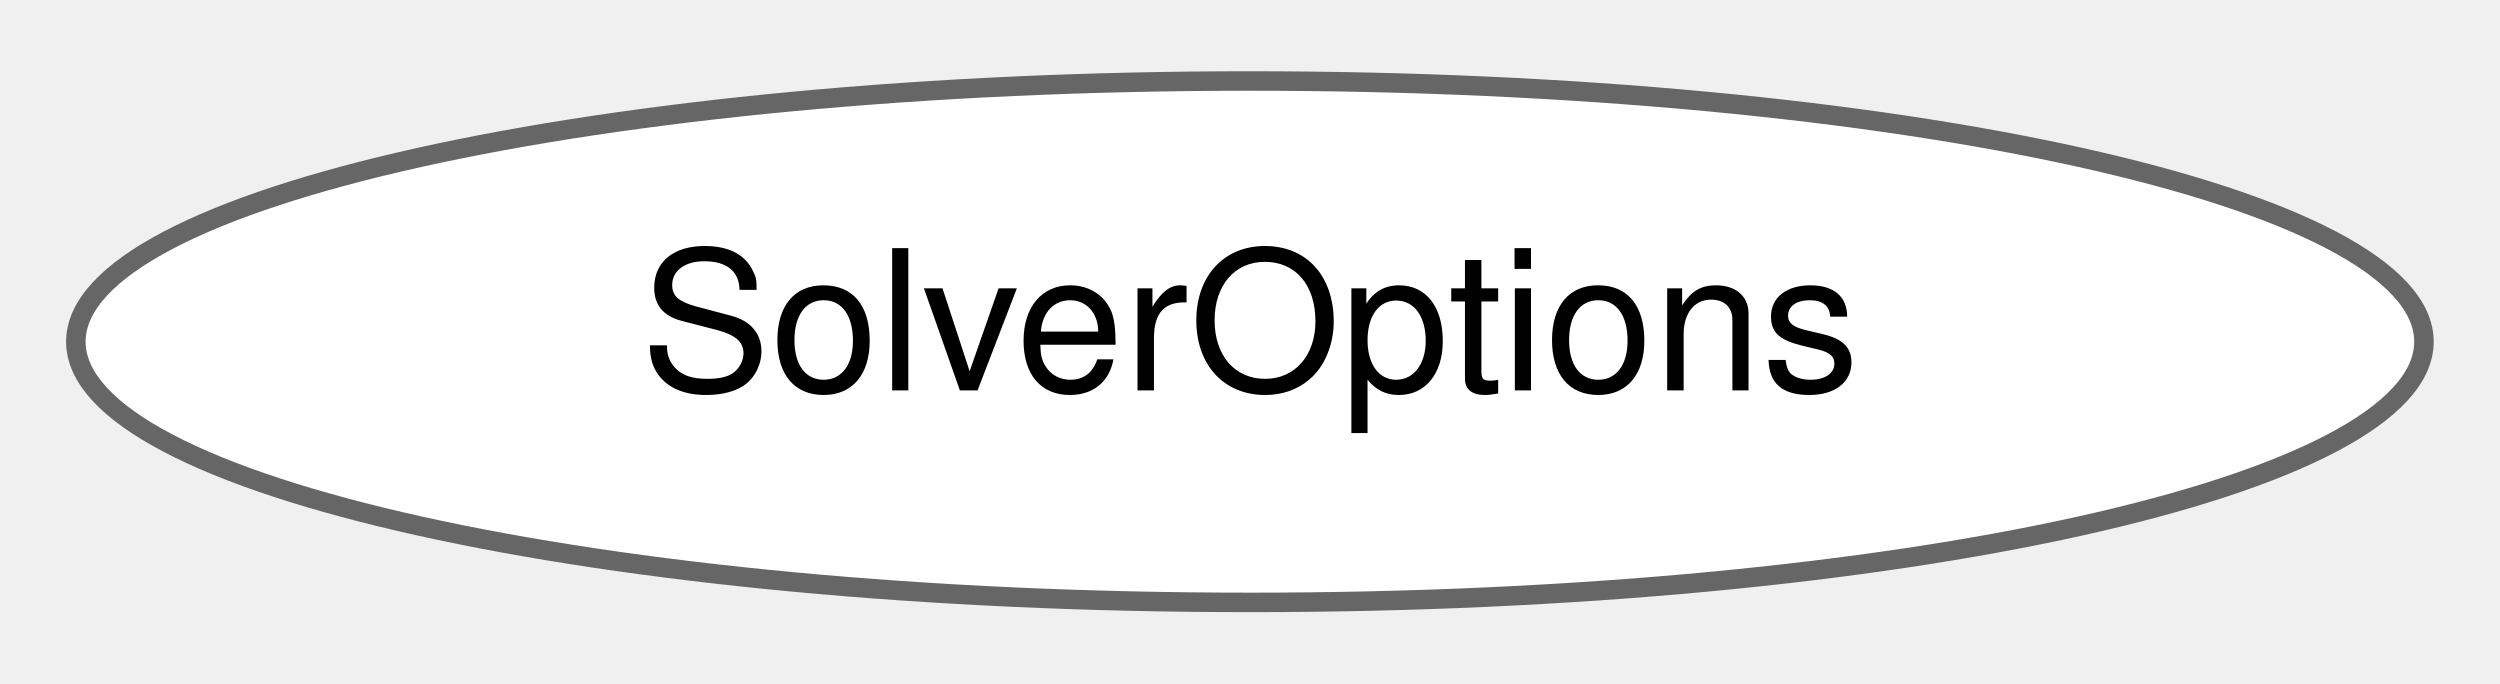
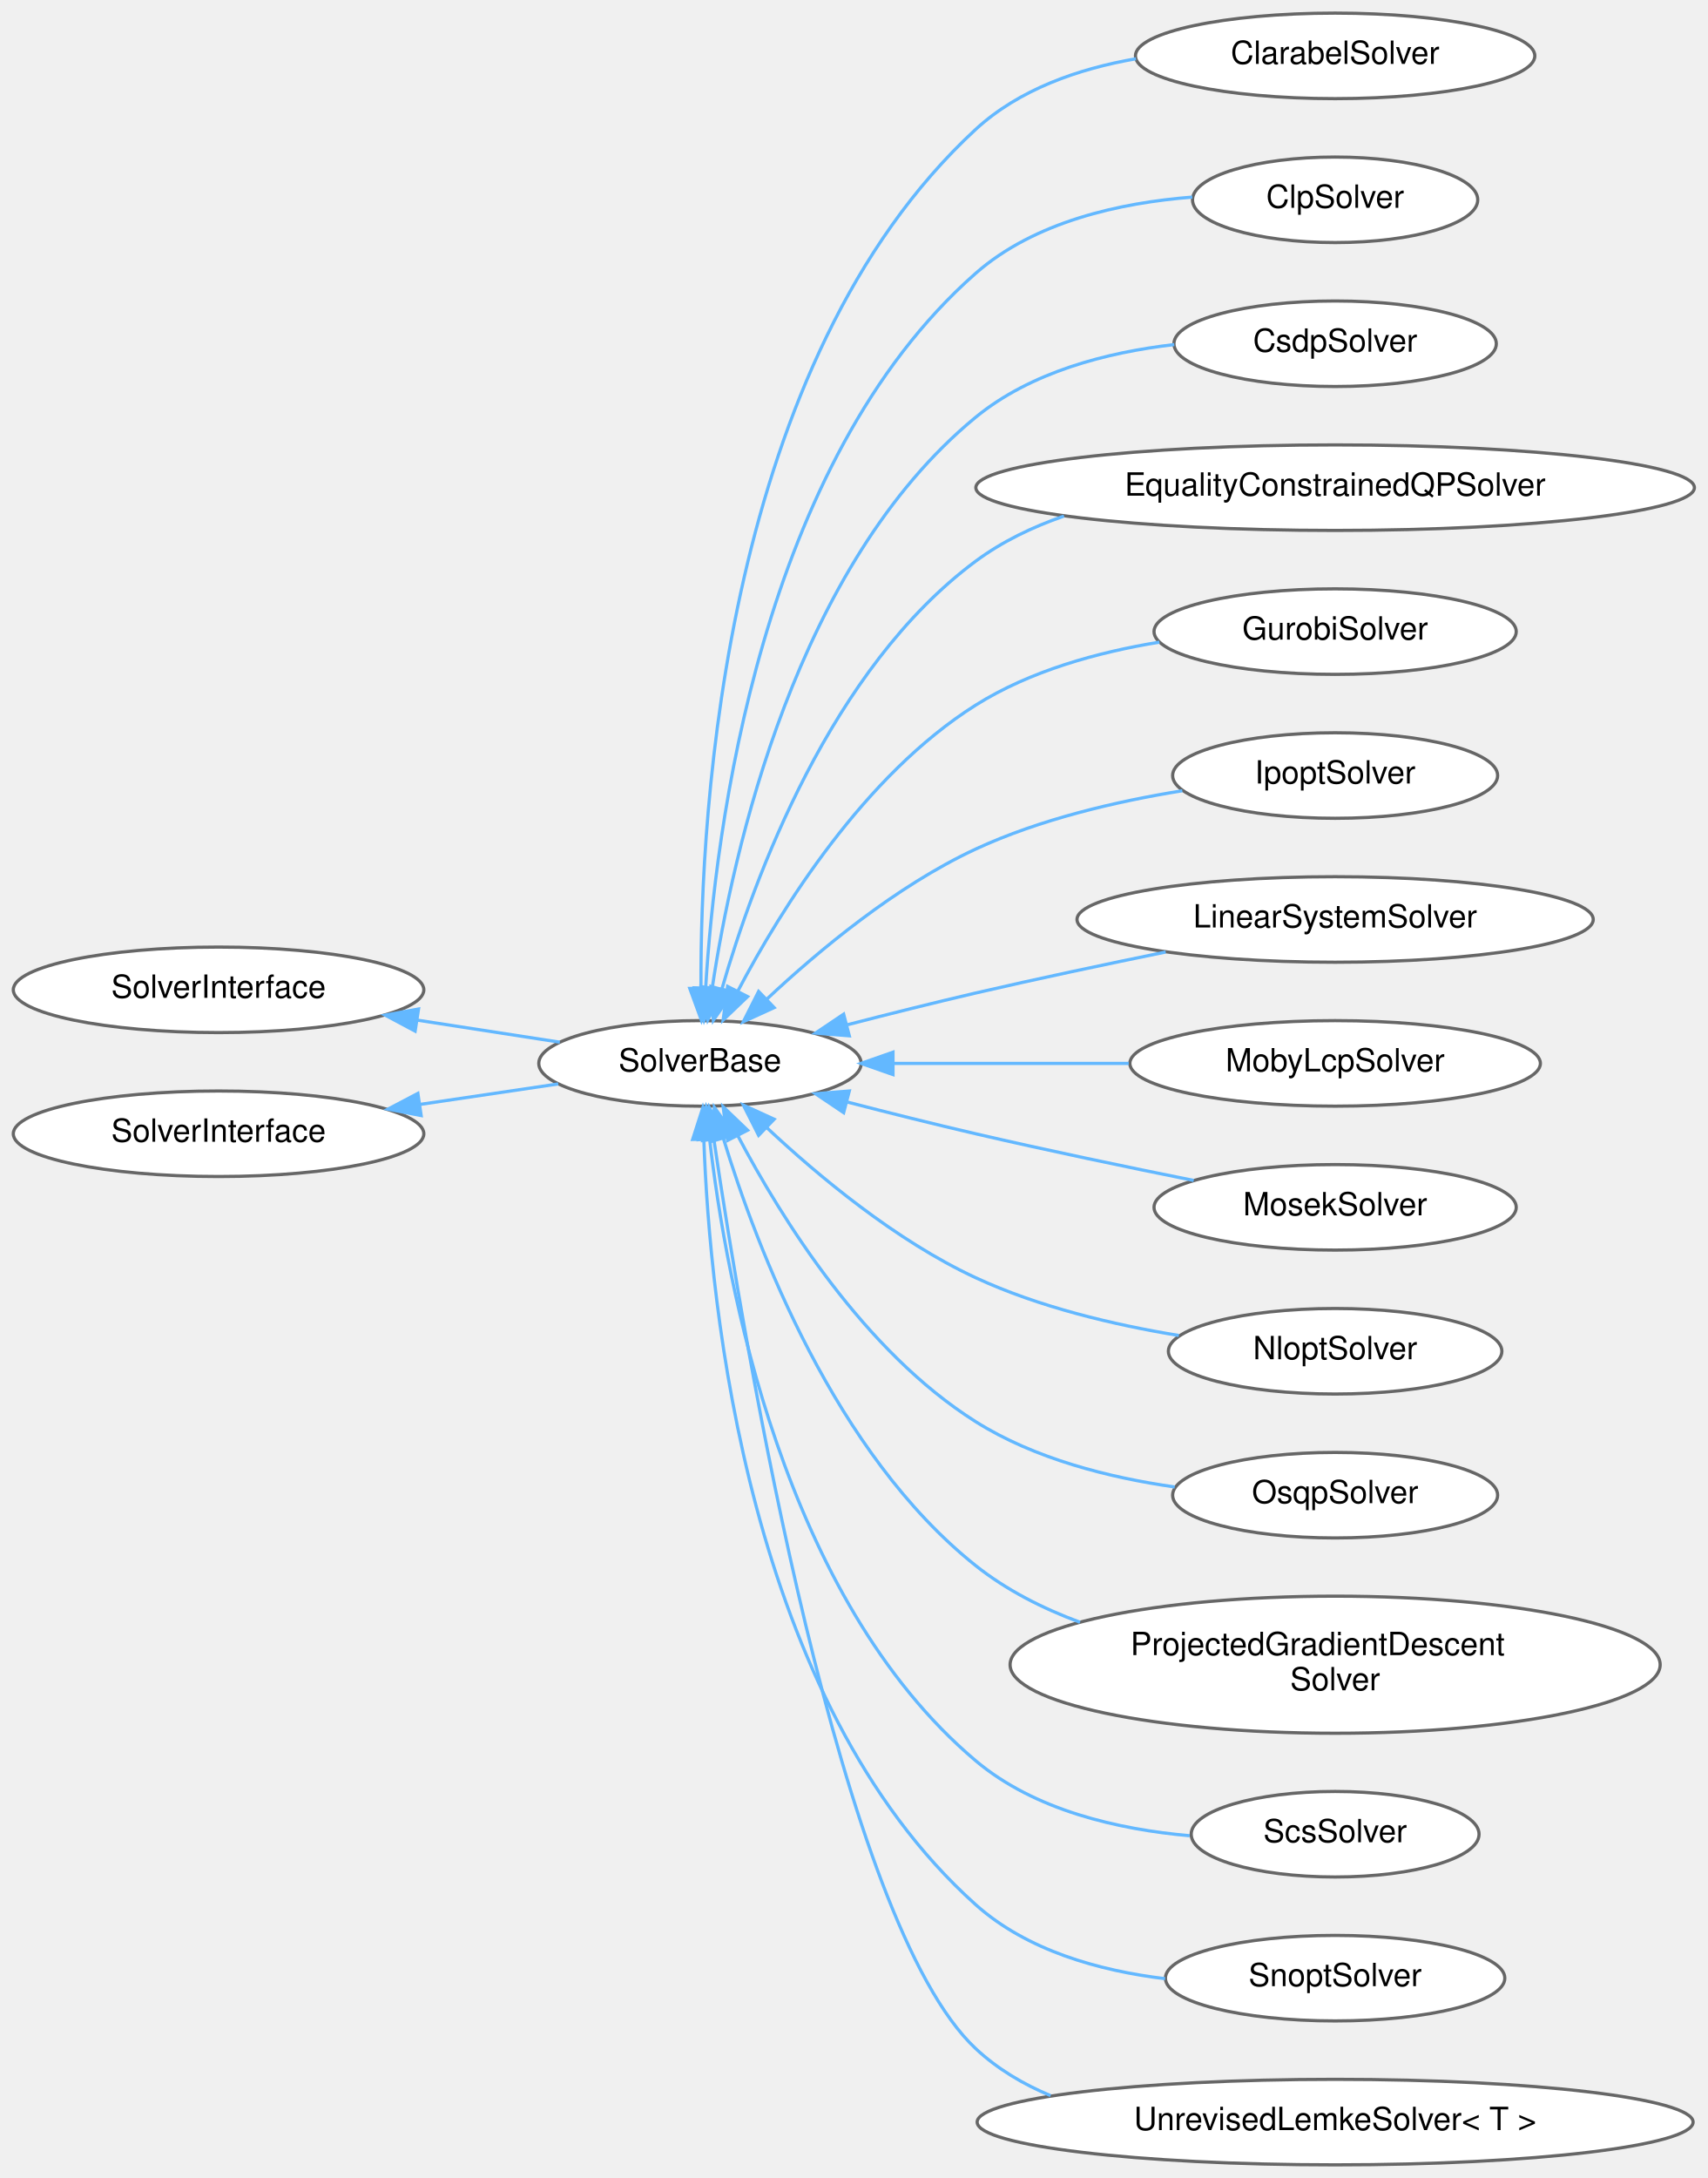
- <svg xmlns="http://www.w3.org/2000/svg" xmlns:xlink="http://www.w3.org/1999/xlink" width="128pt" height="35pt" viewBox="0.00 0.00 128.21 34.87">
-   <g id="graph0" class="graph" transform="scale(1 1) rotate(0) translate(4 30.87)">
+ <svg xmlns="http://www.w3.org/2000/svg" xmlns:xlink="http://www.w3.org/1999/xlink" width="534pt" height="681pt" viewBox="0.00 0.00 533.96 680.87">
+   <g id="graph0" class="graph" transform="scale(1 1) rotate(0) translate(4 676.87)">
    <g id="Node000000" class="node">
      <g id="a_Node000000">
-         <a xlink:href="structdrake_1_1solvers_1_1_solver_options.html" target="_top" xlink:title="Stores options for multiple solvers.">
-           <ellipse fill="white" stroke="#666666" cx="60.1" cy="-13.44" rx="60.21" ry="13.37" />
-           <text text-anchor="middle" x="60.1" y="-10.94" font-family="Helvetica,sans-Serif" font-size="10.00">SolverOptions</text>
+         <a xlink:href="classdrake_1_1multibody_1_1_solver_interface.html" target="_top" xlink:title="Interface used by implementations of individual solvers.">
+           <ellipse fill="white" stroke="#666666" cx="64.35" cy="-367.44" rx="64.19" ry="13.37" />
+           <text text-anchor="middle" x="64.35" y="-364.94" font-family="Helvetica,sans-Serif" font-size="10.00">SolverInterface</text>
+         </a>
+       </g>
+     </g>
+     <g id="Node000001" class="node">
+       <g id="a_Node000001">
+         <a xlink:href="classdrake_1_1solvers_1_1_solver_base.html" target="_top" xlink:title="Abstract base class used by implementations of individual solvers.">
+           <ellipse fill="white" stroke="#666666" cx="214.9" cy="-344.44" rx="50.41" ry="13.37" />
+           <text text-anchor="middle" x="214.9" y="-341.94" font-family="Helvetica,sans-Serif" font-size="10.00">SolverBase</text>
+         </a>
+       </g>
+     </g>
+     <g id="edge443_Node000000_Node000001" class="edge">
+       <g id="a_edge443_Node000000_Node000001">
+         <a xlink:title=" ">
+           <path fill="none" stroke="#63b8ff" d="M126.65,-357.94C141.58,-355.63 157.22,-353.21 171.07,-351.07" />
+           <polygon fill="#63b8ff" stroke="#63b8ff" points="125.82,-354.53 116.47,-359.52 126.89,-361.45 125.82,-354.53" />
+         </a>
+       </g>
+     </g>
+     <g id="Node000002" class="node">
+       <g id="a_Node000002">
+         <a xlink:href="classdrake_1_1solvers_1_1_clarabel_solver.html" target="_top" xlink:title="An interface to wrap Clarabel https://github.com/oxfordcontrol/Clarabel.cpp.">
+           <ellipse fill="white" stroke="#666666" cx="413.53" cy="-659.44" rx="62.45" ry="13.37" />
+           <text text-anchor="middle" x="413.53" y="-656.94" font-family="Helvetica,sans-Serif" font-size="10.00">ClarabelSolver</text>
+         </a>
+       </g>
+     </g>
+     <g id="edge444_Node000001_Node000002" class="edge">
+       <g id="a_edge444_Node000001_Node000002">
+         <a xlink:title=" ">
+           <path fill="none" stroke="#63b8ff" d="M215.21,-368.21C214.97,-424 222.67,-564.07 301.1,-636.44 314.68,-648.96 333.2,-655.4 351.25,-658.54" />
+           <polygon fill="#63b8ff" stroke="#63b8ff" points="218.71,-367.98 215.35,-357.93 211.71,-367.88 218.71,-367.98" />
+         </a>
+       </g>
+     </g>
+     <g id="Node000003" class="node">
+       <g id="a_Node000003">
+         <a xlink:href="classdrake_1_1solvers_1_1_clp_solver.html" target="_top" xlink:title="A wrapper to call CLP using Drake's MathematicalProgram.">
+           <ellipse fill="white" stroke="#666666" cx="413.53" cy="-614.44" rx="44.6" ry="13.37" />
+           <text text-anchor="middle" x="413.53" y="-611.94" font-family="Helvetica,sans-Serif" font-size="10.00">ClpSolver</text>
+         </a>
+       </g>
+     </g>
+     <g id="edge445_Node000001_Node000003" class="edge">
+       <g id="a_edge445_Node000001_Node000003">
+         <a xlink:title=" ">
+           <path fill="none" stroke="#63b8ff" d="M216.67,-367.92C219.63,-417.32 233.79,-532.27 301.1,-591.44 319.5,-607.61 346.22,-613.51 368.88,-615.29" />
+           <polygon fill="#63b8ff" stroke="#63b8ff" points="220.16,-367.71 216.17,-357.89 213.17,-368.06 220.16,-367.71" />
+         </a>
+       </g>
+     </g>
+     <g id="Node000004" class="node">
+       <g id="a_Node000004">
+         <a xlink:href="classdrake_1_1solvers_1_1_csdp_solver.html" target="_top" xlink:title="Wrap CSDP solver such that it can solve a drake::solvers::MathematicalProgram.">
+           <ellipse fill="white" stroke="#666666" cx="413.53" cy="-569.44" rx="50.41" ry="13.37" />
+           <text text-anchor="middle" x="413.53" y="-566.94" font-family="Helvetica,sans-Serif" font-size="10.00">CsdpSolver</text>
+         </a>
+       </g>
+     </g>
+     <g id="edge446_Node000001_Node000004" class="edge">
+       <g id="a_edge446_Node000001_Node000004">
+         <a xlink:title=" ">
+           <path fill="none" stroke="#63b8ff" d="M218.73,-368.04C225.17,-410.67 244.96,-500.32 301.1,-546.44 318.35,-560.6 342.08,-566.74 363.22,-569.18" />
+           <polygon fill="#63b8ff" stroke="#63b8ff" points="222.19,-367.46 217.34,-358.04 215.25,-368.43 222.19,-367.46" />
+         </a>
+       </g>
+     </g>
+     <g id="Node000005" class="node">
+       <g id="a_Node000005">
+         <a xlink:href="classdrake_1_1solvers_1_1_equality_constrained_q_p_solver.html" target="_top" xlink:title="Solves a quadratic program with equality constraint.">
+           <ellipse fill="white" stroke="#666666" cx="413.53" cy="-524.44" rx="112.36" ry="13.37" />
+           <text text-anchor="middle" x="413.53" y="-521.94" font-family="Helvetica,sans-Serif" font-size="10.00">EqualityConstrainedQPSolver</text>
+         </a>
+       </g>
+     </g>
+     <g id="edge447_Node000001_Node000005" class="edge">
+       <g id="a_edge447_Node000001_Node000005">
+         <a xlink:title=" ">
+           <path fill="none" stroke="#63b8ff" d="M221.75,-367.68C231.8,-402.52 255.74,-467.76 301.1,-501.44 309.35,-507.56 318.84,-512.14 328.74,-515.56" />
+           <polygon fill="#63b8ff" stroke="#63b8ff" points="225.1,-366.64 219.08,-357.92 218.34,-368.49 225.1,-366.64" />
+         </a>
+       </g>
+     </g>
+     <g id="Node000006" class="node">
+       <g id="a_Node000006">
+         <a xlink:href="classdrake_1_1solvers_1_1_gurobi_solver.html" target="_top" xlink:title="An implementation of SolverInterface for the commercially-licensed Gurobi solver (https://www....">
+           <ellipse fill="white" stroke="#666666" cx="413.53" cy="-479.44" rx="56.64" ry="13.37" />
+           <text text-anchor="middle" x="413.53" y="-476.94" font-family="Helvetica,sans-Serif" font-size="10.00">GurobiSolver</text>
+         </a>
+       </g>
+     </g>
+     <g id="edge448_Node000001_Node000006" class="edge">
+       <g id="a_edge448_Node000001_Node000006">
+         <a xlink:title=" ">
+           <path fill="none" stroke="#63b8ff" d="M226.75,-367.07C240.38,-392.93 266.27,-434.5 301.1,-456.44 318.15,-467.17 339.3,-473 358.58,-476.14" />
+           <polygon fill="#63b8ff" stroke="#63b8ff" points="229.79,-365.32 222.14,-358 223.55,-368.5 229.79,-365.32" />
+         </a>
+       </g>
+     </g>
+     <g id="Node000007" class="node">
+       <g id="a_Node000007">
+         <a xlink:href="classdrake_1_1solvers_1_1_ipopt_solver.html" target="_top" xlink:title="A wrapper to call Ipopt using Drake's MathematicalProgram.">
+           <ellipse fill="white" stroke="#666666" cx="413.53" cy="-434.44" rx="50.82" ry="13.37" />
+           <text text-anchor="middle" x="413.53" y="-431.94" font-family="Helvetica,sans-Serif" font-size="10.00">IpoptSolver</text>
+         </a>
+       </g>
+     </g>
+     <g id="edge449_Node000001_Node000007" class="edge">
+       <g id="a_edge449_Node000001_Node000007">
+         <a xlink:title=" ">
+           <path fill="none" stroke="#63b8ff" d="M235.74,-364.47C251.95,-379.67 276.17,-399.85 301.1,-411.44 321.26,-420.8 345.22,-426.37 365.74,-429.68" />
+           <polygon fill="#63b8ff" stroke="#63b8ff" points="238.1,-361.88 228.46,-357.47 233.24,-366.93 238.1,-361.88" />
+         </a>
+       </g>
+     </g>
+     <g id="Node000008" class="node">
+       <g id="a_Node000008">
+         <a xlink:href="classdrake_1_1solvers_1_1_linear_system_solver.html" target="_top" xlink:title="Finds the least-square solution to the linear system A * x = b.">
+           <ellipse fill="white" stroke="#666666" cx="413.53" cy="-389.44" rx="80.72" ry="13.37" />
+           <text text-anchor="middle" x="413.53" y="-386.94" font-family="Helvetica,sans-Serif" font-size="10.00">LinearSystemSolver</text>
+         </a>
+       </g>
+     </g>
+     <g id="edge450_Node000001_Node000008" class="edge">
+       <g id="a_edge450_Node000001_Node000008">
+         <a xlink:title=" ">
+           <path fill="none" stroke="#63b8ff" d="M261.08,-356.54C273.98,-359.88 288.07,-363.41 301.1,-366.44 320.44,-370.92 341.77,-375.43 360.54,-379.26" />
+           <polygon fill="#63b8ff" stroke="#63b8ff" points="261.6,-353.06 251.04,-353.92 259.83,-359.83 261.6,-353.06" />
+         </a>
+       </g>
+     </g>
+     <g id="Node000009" class="node">
+       <g id="a_Node000009">
+         <a xlink:href="classdrake_1_1solvers_1_1_moby_lcp_solver.html" target="_top" xlink:title="A class for solving Linear Complementarity Problems (LCPs).">
+           <ellipse fill="white" stroke="#666666" cx="413.53" cy="-344.44" rx="64.19" ry="13.37" />
+           <text text-anchor="middle" x="413.53" y="-341.94" font-family="Helvetica,sans-Serif" font-size="10.00">MobyLcpSolver</text>
+         </a>
+       </g>
+     </g>
+     <g id="edge451_Node000001_Node000009" class="edge">
+       <g id="a_edge451_Node000001_Node000009">
+         <a xlink:title=" ">
+           <path fill="none" stroke="#63b8ff" d="M275.34,-344.44C298.61,-344.44 325.34,-344.44 348.99,-344.44" />
+           <polygon fill="#63b8ff" stroke="#63b8ff" points="275.26,-340.94 265.26,-344.44 275.26,-347.94 275.26,-340.94" />
+         </a>
+       </g>
+     </g>
+     <g id="Node000010" class="node">
+       <g id="a_Node000010">
+         <a xlink:href="classdrake_1_1solvers_1_1_mosek_solver.html" target="_top" xlink:title="An implementation of SolverInterface for the commercially-licensed MOSEK (TM) solver (https://www....">
+           <ellipse fill="white" stroke="#666666" cx="413.53" cy="-299.44" rx="56.64" ry="13.37" />
+           <text text-anchor="middle" x="413.53" y="-296.94" font-family="Helvetica,sans-Serif" font-size="10.00">MosekSolver</text>
+         </a>
+       </g>
+     </g>
+     <g id="edge452_Node000001_Node000010" class="edge">
+       <g id="a_edge452_Node000001_Node000010">
+         <a xlink:title=" ">
+           <path fill="none" stroke="#63b8ff" d="M261.08,-332.33C273.98,-328.99 288.07,-325.46 301.1,-322.44 323.52,-317.23 348.61,-312 369.3,-307.84" />
+           <polygon fill="#63b8ff" stroke="#63b8ff" points="259.83,-329.04 251.04,-334.95 261.6,-335.81 259.83,-329.04" />
+         </a>
+       </g>
+     </g>
+     <g id="Node000011" class="node">
+       <g id="a_Node000011">
+         <a xlink:href="classdrake_1_1solvers_1_1_nlopt_solver.html" target="_top" xlink:title=" ">
+           <ellipse fill="white" stroke="#666666" cx="413.53" cy="-254.44" rx="52.15" ry="13.37" />
+           <text text-anchor="middle" x="413.53" y="-251.94" font-family="Helvetica,sans-Serif" font-size="10.00">NloptSolver</text>
+         </a>
+       </g>
+     </g>
+     <g id="edge453_Node000001_Node000011" class="edge">
+       <g id="a_edge453_Node000001_Node000011">
+         <a xlink:title=" ">
+           <path fill="none" stroke="#63b8ff" d="M235.74,-324.4C251.95,-309.2 276.17,-289.02 301.1,-277.44 320.9,-268.24 344.36,-262.7 364.65,-259.37" />
+           <polygon fill="#63b8ff" stroke="#63b8ff" points="233.24,-321.94 228.46,-331.4 238.1,-326.99 233.24,-321.94" />
+         </a>
+       </g>
+     </g>
+     <g id="Node000012" class="node">
+       <g id="a_Node000012">
+         <a xlink:href="classdrake_1_1solvers_1_1_osqp_solver.html" target="_top" xlink:title="A wrapper to call OSQP using Drake's MathematicalProgram.">
+           <ellipse fill="white" stroke="#666666" cx="413.53" cy="-209.44" rx="50.82" ry="13.37" />
+           <text text-anchor="middle" x="413.53" y="-206.94" font-family="Helvetica,sans-Serif" font-size="10.00">OsqpSolver</text>
+         </a>
+       </g>
+     </g>
+     <g id="edge454_Node000001_Node000012" class="edge">
+       <g id="a_edge454_Node000001_Node000012">
+         <a xlink:title=" ">
+           <path fill="none" stroke="#63b8ff" d="M226.75,-321.8C240.38,-295.94 266.27,-254.37 301.1,-232.44 319.57,-220.8 342.86,-214.93 363.36,-212.01" />
+           <polygon fill="#63b8ff" stroke="#63b8ff" points="223.55,-320.37 222.14,-330.87 229.79,-323.55 223.55,-320.37" />
+         </a>
+       </g>
+     </g>
+     <g id="Node000013" class="node">
+       <g id="a_Node000013">
+         <a xlink:href="classdrake_1_1solvers_1_1_projected_gradient_descent_solver.html" target="_top" xlink:title="Solves a nonlinear program via the projected gradient descent algorithm.">
+           <ellipse fill="white" stroke="#666666" cx="413.53" cy="-156.44" rx="101.65" ry="21.43" />
+           <text text-anchor="start" x="349.53" y="-159.44" font-family="Helvetica,sans-Serif" font-size="10.00">ProjectedGradientDescent</text>
+           <text text-anchor="middle" x="413.53" y="-148.44" font-family="Helvetica,sans-Serif" font-size="10.00">Solver</text>
+         </a>
+       </g>
+     </g>
+     <g id="edge455_Node000001_Node000013" class="edge">
+       <g id="a_edge455_Node000001_Node000013">
+         <a xlink:title=" ">
+           <path fill="none" stroke="#63b8ff" d="M222.2,-321.05C232.71,-286.58 257.13,-222.45 301.1,-187.44 310.68,-179.81 322.03,-174.05 333.75,-169.71" />
+           <polygon fill="#63b8ff" stroke="#63b8ff" points="218.82,-320.15 219.38,-330.73 225.54,-322.11 218.82,-320.15" />
+         </a>
+       </g>
+     </g>
+     <g id="Node000014" class="node">
+       <g id="a_Node000014">
+         <a xlink:href="classdrake_1_1solvers_1_1_scs_solver.html" target="_top" xlink:title=" ">
+           <ellipse fill="white" stroke="#666666" cx="413.53" cy="-103.44" rx="45.01" ry="13.37" />
+           <text text-anchor="middle" x="413.53" y="-100.94" font-family="Helvetica,sans-Serif" font-size="10.00">ScsSolver</text>
+         </a>
+       </g>
+     </g>
+     <g id="edge456_Node000001_Node000014" class="edge">
+       <g id="a_edge456_Node000001_Node000014">
+         <a xlink:title=" ">
+           <path fill="none" stroke="#63b8ff" d="M217.9,-320.89C223.07,-275.79 240.99,-177.15 301.1,-126.44 319.52,-110.89 345.69,-104.94 368.04,-102.97" />
+           <polygon fill="#63b8ff" stroke="#63b8ff" points="214.42,-320.6 216.87,-330.9 221.38,-321.32 214.42,-320.6" />
+         </a>
+       </g>
+     </g>
+     <g id="Node000015" class="node">
+       <g id="a_Node000015">
+         <a xlink:href="classdrake_1_1solvers_1_1_snopt_solver.html" target="_top" xlink:title="An implementation of SolverInterface for the commercially-licensed SNOPT solver (https://ccom....">
+           <ellipse fill="white" stroke="#666666" cx="413.53" cy="-58.44" rx="53.07" ry="13.37" />
+           <text text-anchor="middle" x="413.53" y="-55.94" font-family="Helvetica,sans-Serif" font-size="10.00">SnoptSolver</text>
+         </a>
+       </g>
+     </g>
+     <g id="edge457_Node000001_Node000015" class="edge">
+       <g id="a_edge457_Node000001_Node000015">
+         <a xlink:title=" ">
+           <path fill="none" stroke="#63b8ff" d="M216.11,-320.53C217.95,-268.62 230,-145.14 301.1,-81.44 317.14,-67.07 339.72,-60.77 360.37,-58.27" />
+           <polygon fill="#63b8ff" stroke="#63b8ff" points="212.61,-320.66 215.85,-330.75 219.6,-320.84 212.61,-320.66" />
+         </a>
+       </g>
+     </g>
+     <g id="Node000016" class="node">
+       <g id="a_Node000016">
+         <a xlink:href="classdrake_1_1solvers_1_1_unrevised_lemke_solver.html" target="_top" xlink:title="A class for the Unrevised Implementation of Lemke Algorithm's for solving Linear Complementarity Prob...">
+           <ellipse fill="white" stroke="#666666" cx="413.53" cy="-13.44" rx="111.95" ry="13.37" />
+           <text text-anchor="middle" x="413.53" y="-10.94" font-family="Helvetica,sans-Serif" font-size="10.00">UnrevisedLemkeSolver&lt; T &gt;</text>
+         </a>
+       </g>
+     </g>
+     <g id="edge458_Node000001_Node000016" class="edge">
+       <g id="a_edge458_Node000001_Node000016">
+         <a xlink:title=" ">
+           <path fill="none" stroke="#63b8ff" d="M219.26,-320.59C228.93,-255.31 258.88,-75.94 301.1,-36.44 307.88,-30.09 315.93,-25.3 324.55,-21.71" />
+           <polygon fill="#63b8ff" stroke="#63b8ff" points="215.76,-320.32 217.78,-330.72 222.68,-321.33 215.76,-320.32" />
+         </a>
+       </g>
+     </g>
+     <g id="Node000017" class="node">
+       <g id="a_Node000017">
+         <a xlink:href="classdrake_1_1solvers_1_1_solver_interface.html" target="_top" xlink:title="Interface used by implementations of individual solvers.">
+           <ellipse fill="white" stroke="#666666" cx="64.35" cy="-322.44" rx="64.19" ry="13.37" />
+           <text text-anchor="middle" x="64.35" y="-319.94" font-family="Helvetica,sans-Serif" font-size="10.00">SolverInterface</text>
+         </a>
+       </g>
+     </g>
+     <g id="edge459_Node000017_Node000001" class="edge">
+       <g id="a_edge459_Node000017_Node000001">
+         <a xlink:title=" ">
+           <path fill="none" stroke="#63b8ff" d="M127.25,-331.6C141.82,-333.76 157.04,-336.01 170.58,-338.02" />
+           <polygon fill="#63b8ff" stroke="#63b8ff" points="127.71,-328.13 117.3,-330.13 126.68,-335.06 127.71,-328.13" />
        </a>
      </g>
    </g>
  </g>
</svg>
